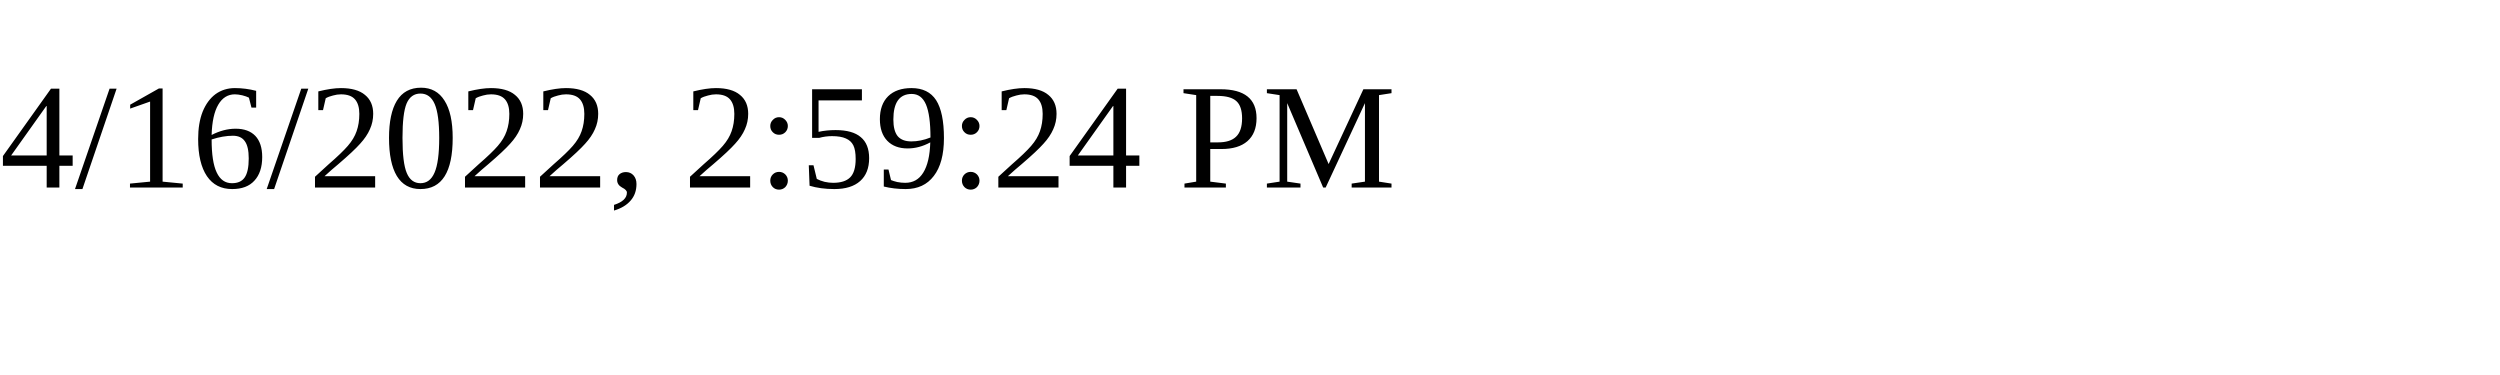
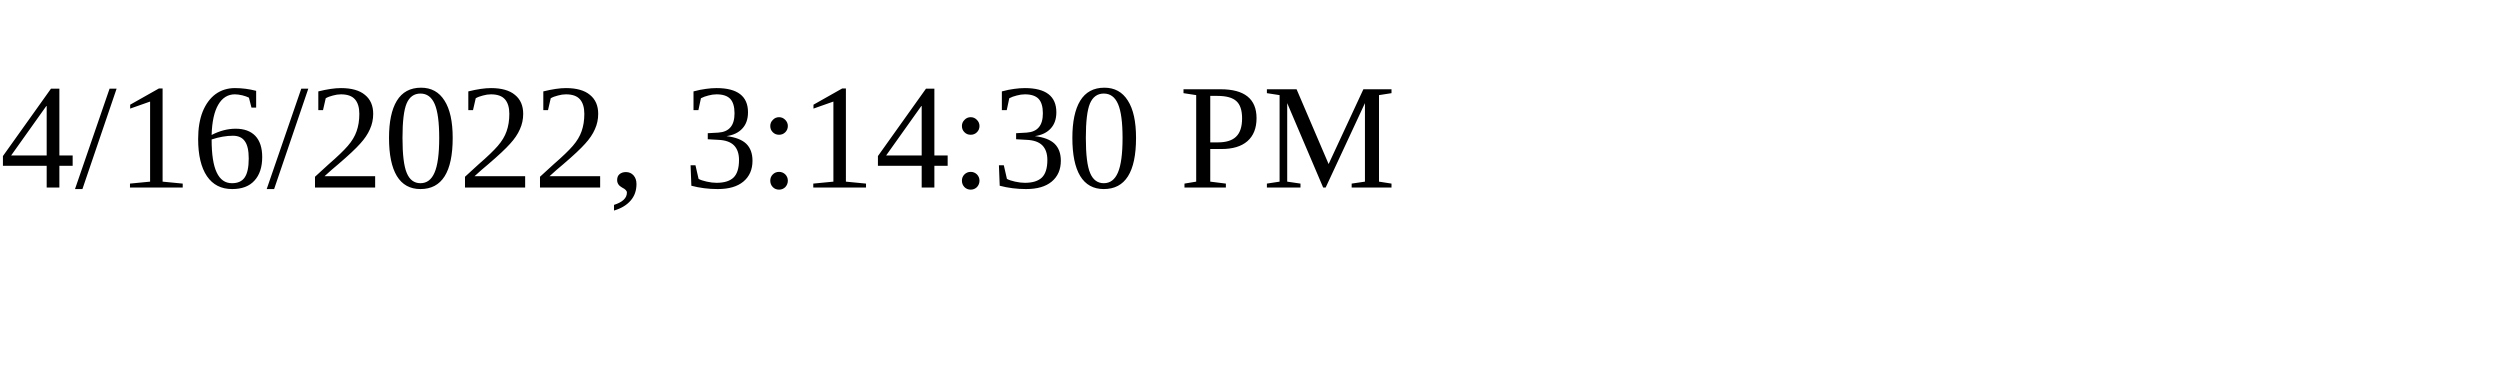
<svg xmlns="http://www.w3.org/2000/svg" height="30" width="200">
-   <text x="0" y="15">4/16/2022, 2:59:24 PM</text>
+   <text x="0" y="15">4/16/2022, 3:14:30 PM</text>
</svg>
